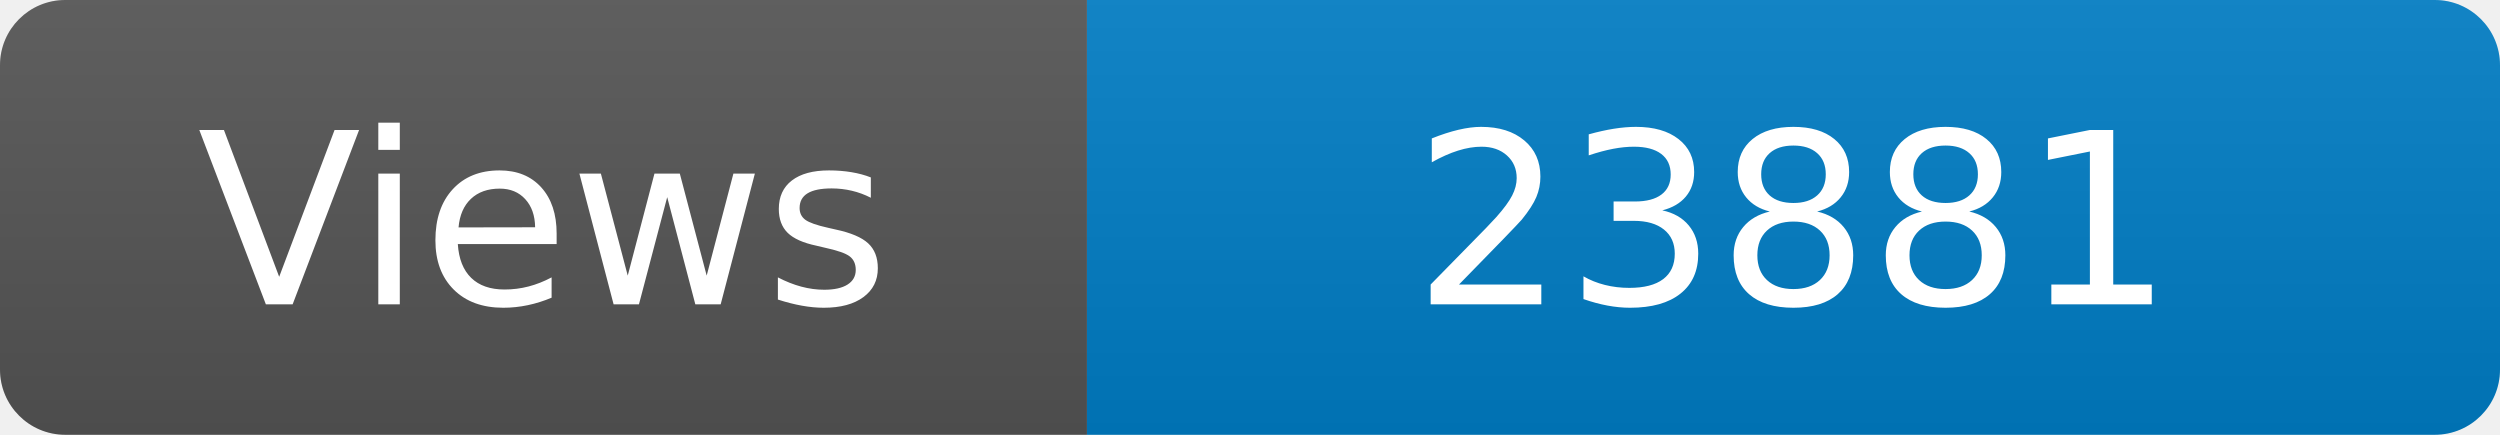
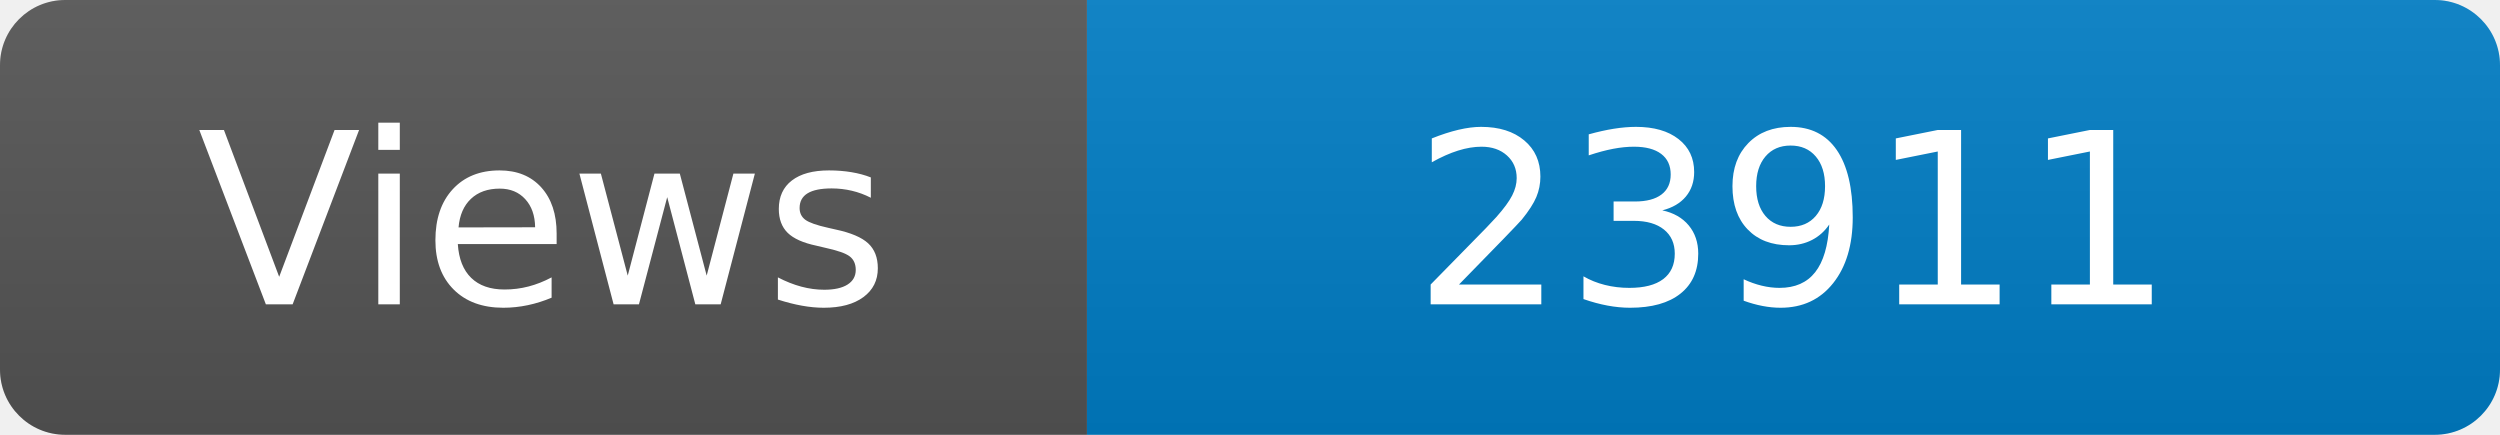
<svg xmlns="http://www.w3.org/2000/svg" width="115" height="20" role="img" aria-label="Maintained?: yes">
  <linearGradient id="s" x2="0" y2="100%">
    <stop offset="0" stop-color="#bbb" stop-opacity=".1" />
    <stop offset="1" stop-opacity=".1" />
  </linearGradient>
  <clipPath id="r">
    <rect width="115" height="20" rx="3" fill="#fff" />
  </clipPath>
  <g clip-path="url(#r)">
    <rect width="50" height="20" fill="#555" />
    <rect x="50" width="160" height="20" fill="#007ec6" />
    <rect width="115" height="20" fill="url(#s)" />
  </g>
  <g fill="#fff" text-anchor="middle" font-family="Verdana,Geneva,DejaVu Sans,sans-serif" font-size="110">
    <text x="250" y="140" transform="scale(.1)" fill="#fff">Views</text>
-     <text x="825" y="140" transform="scale(.1)" fill="#fff">23881</text>
+     <text x="825" y="140" transform="scale(.1)" fill="#fff">23911</text>
  </g>
</svg>
